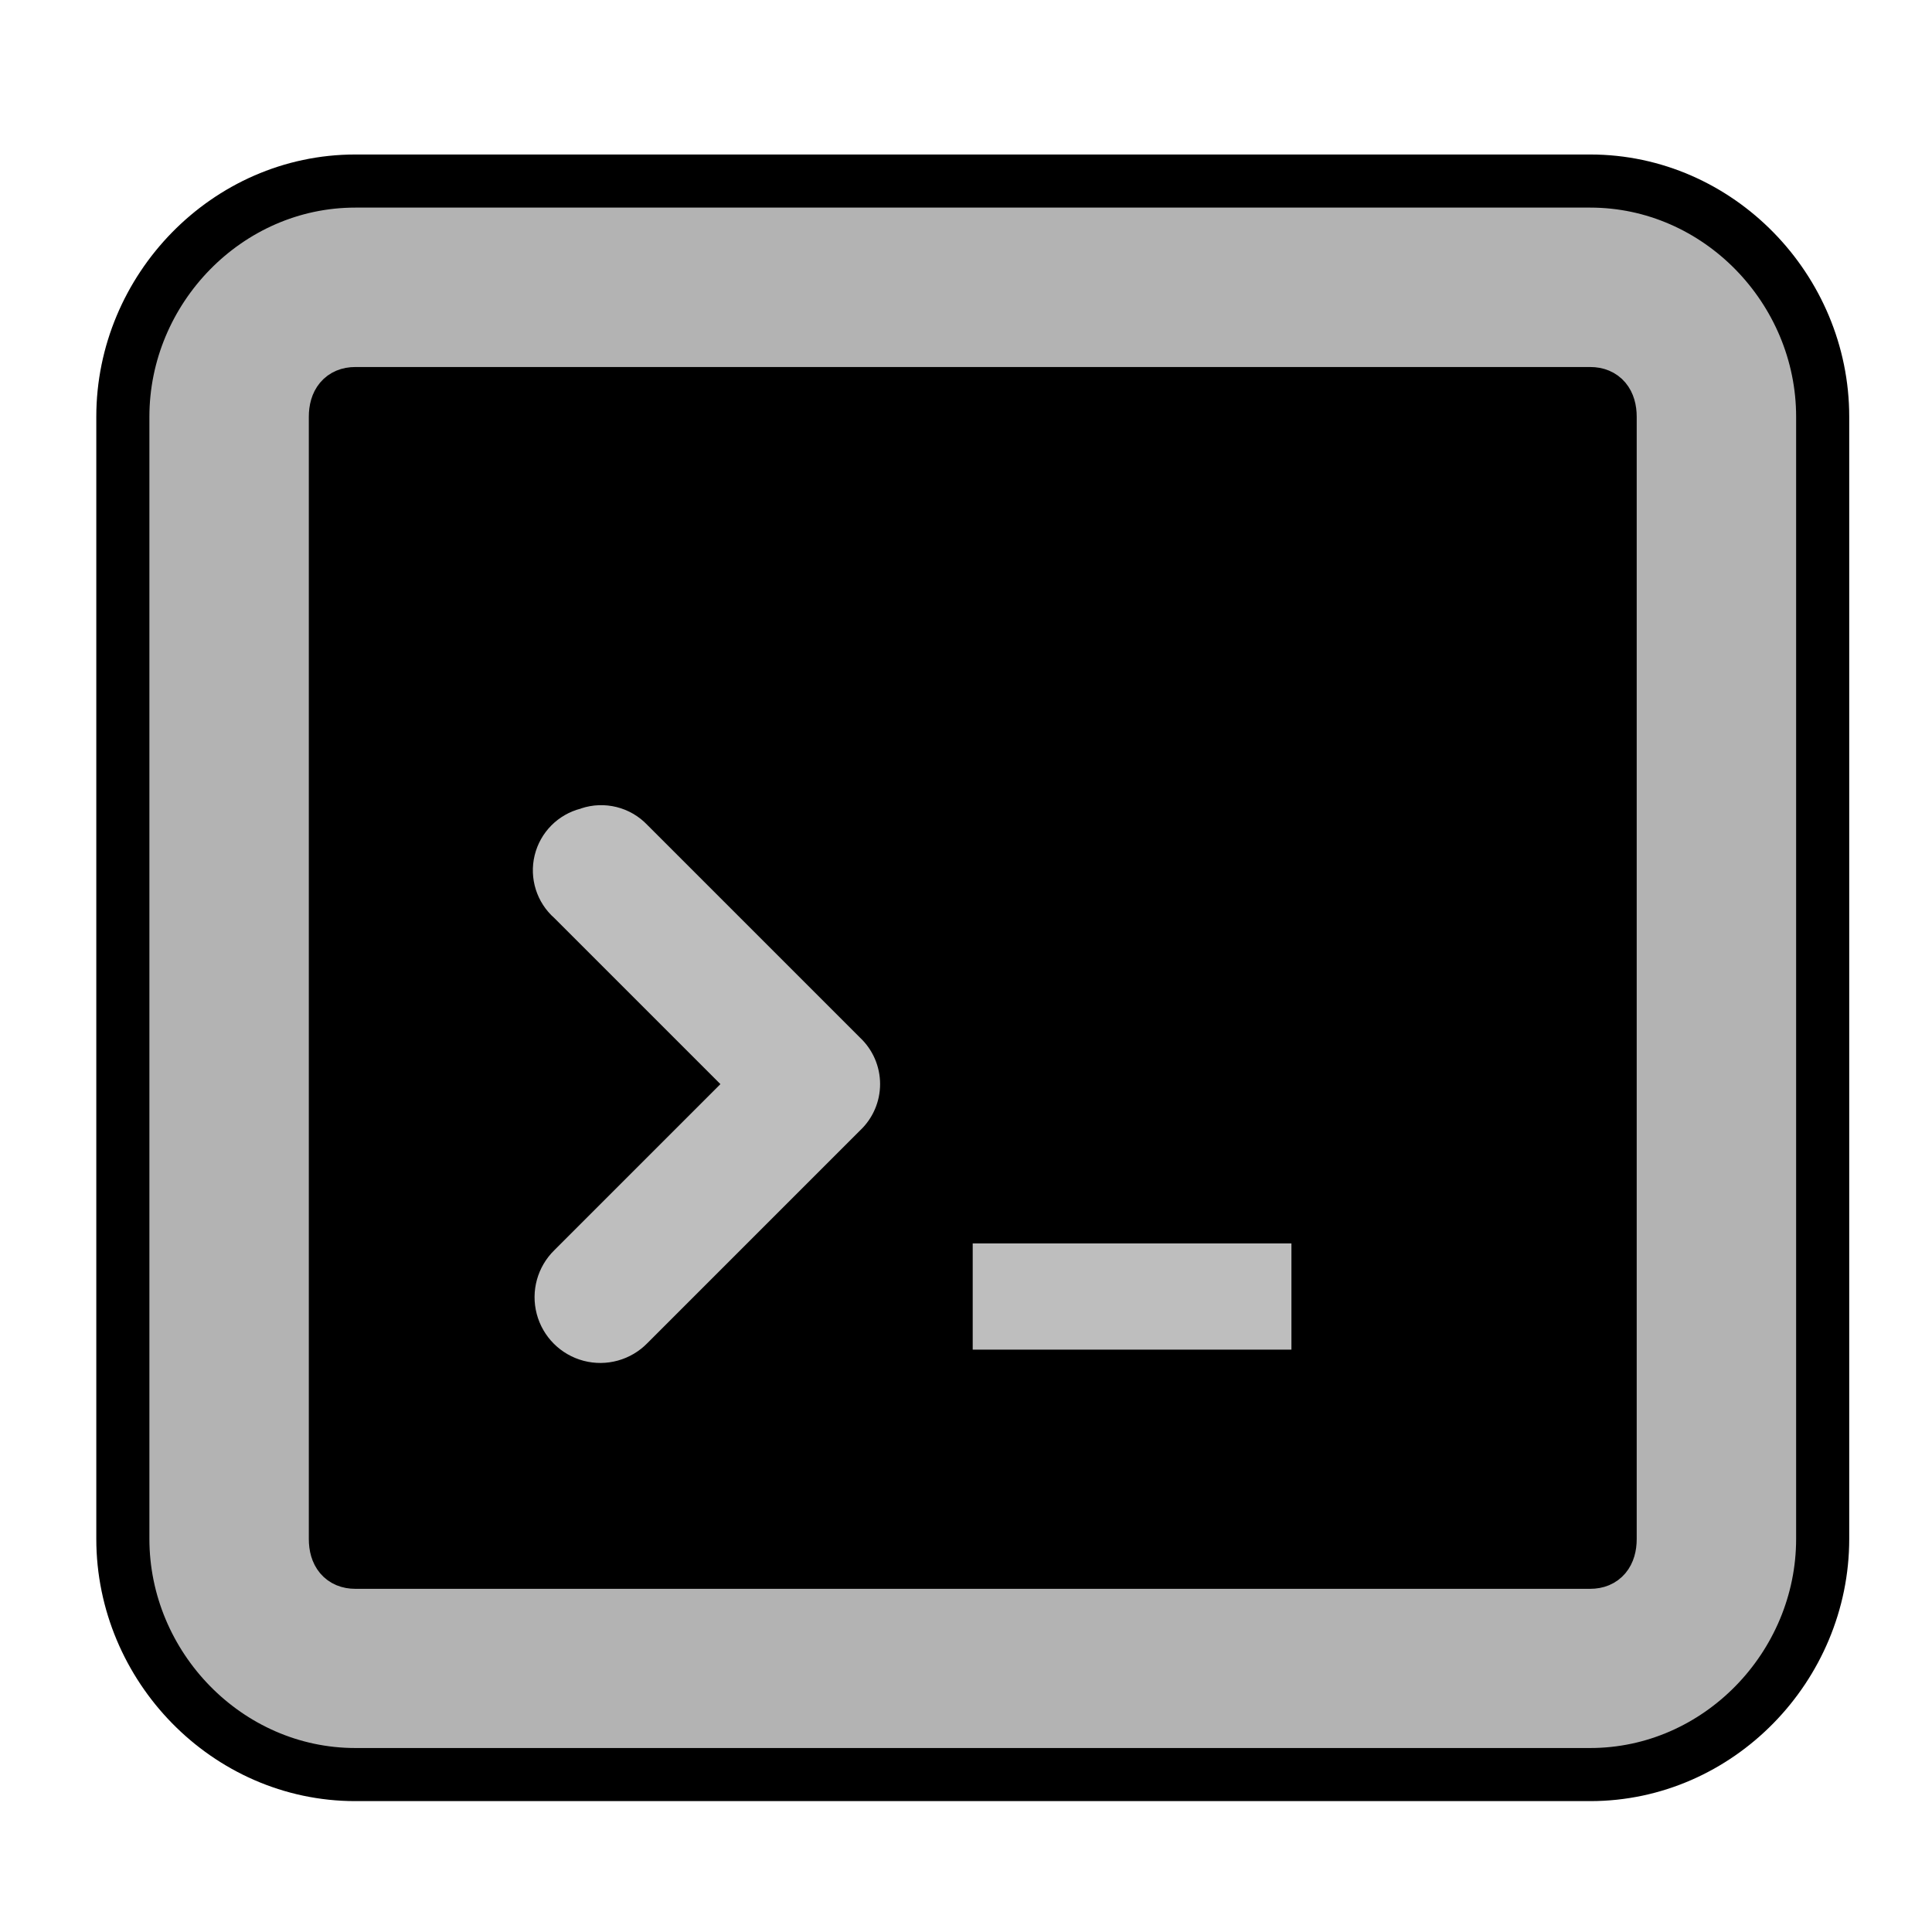
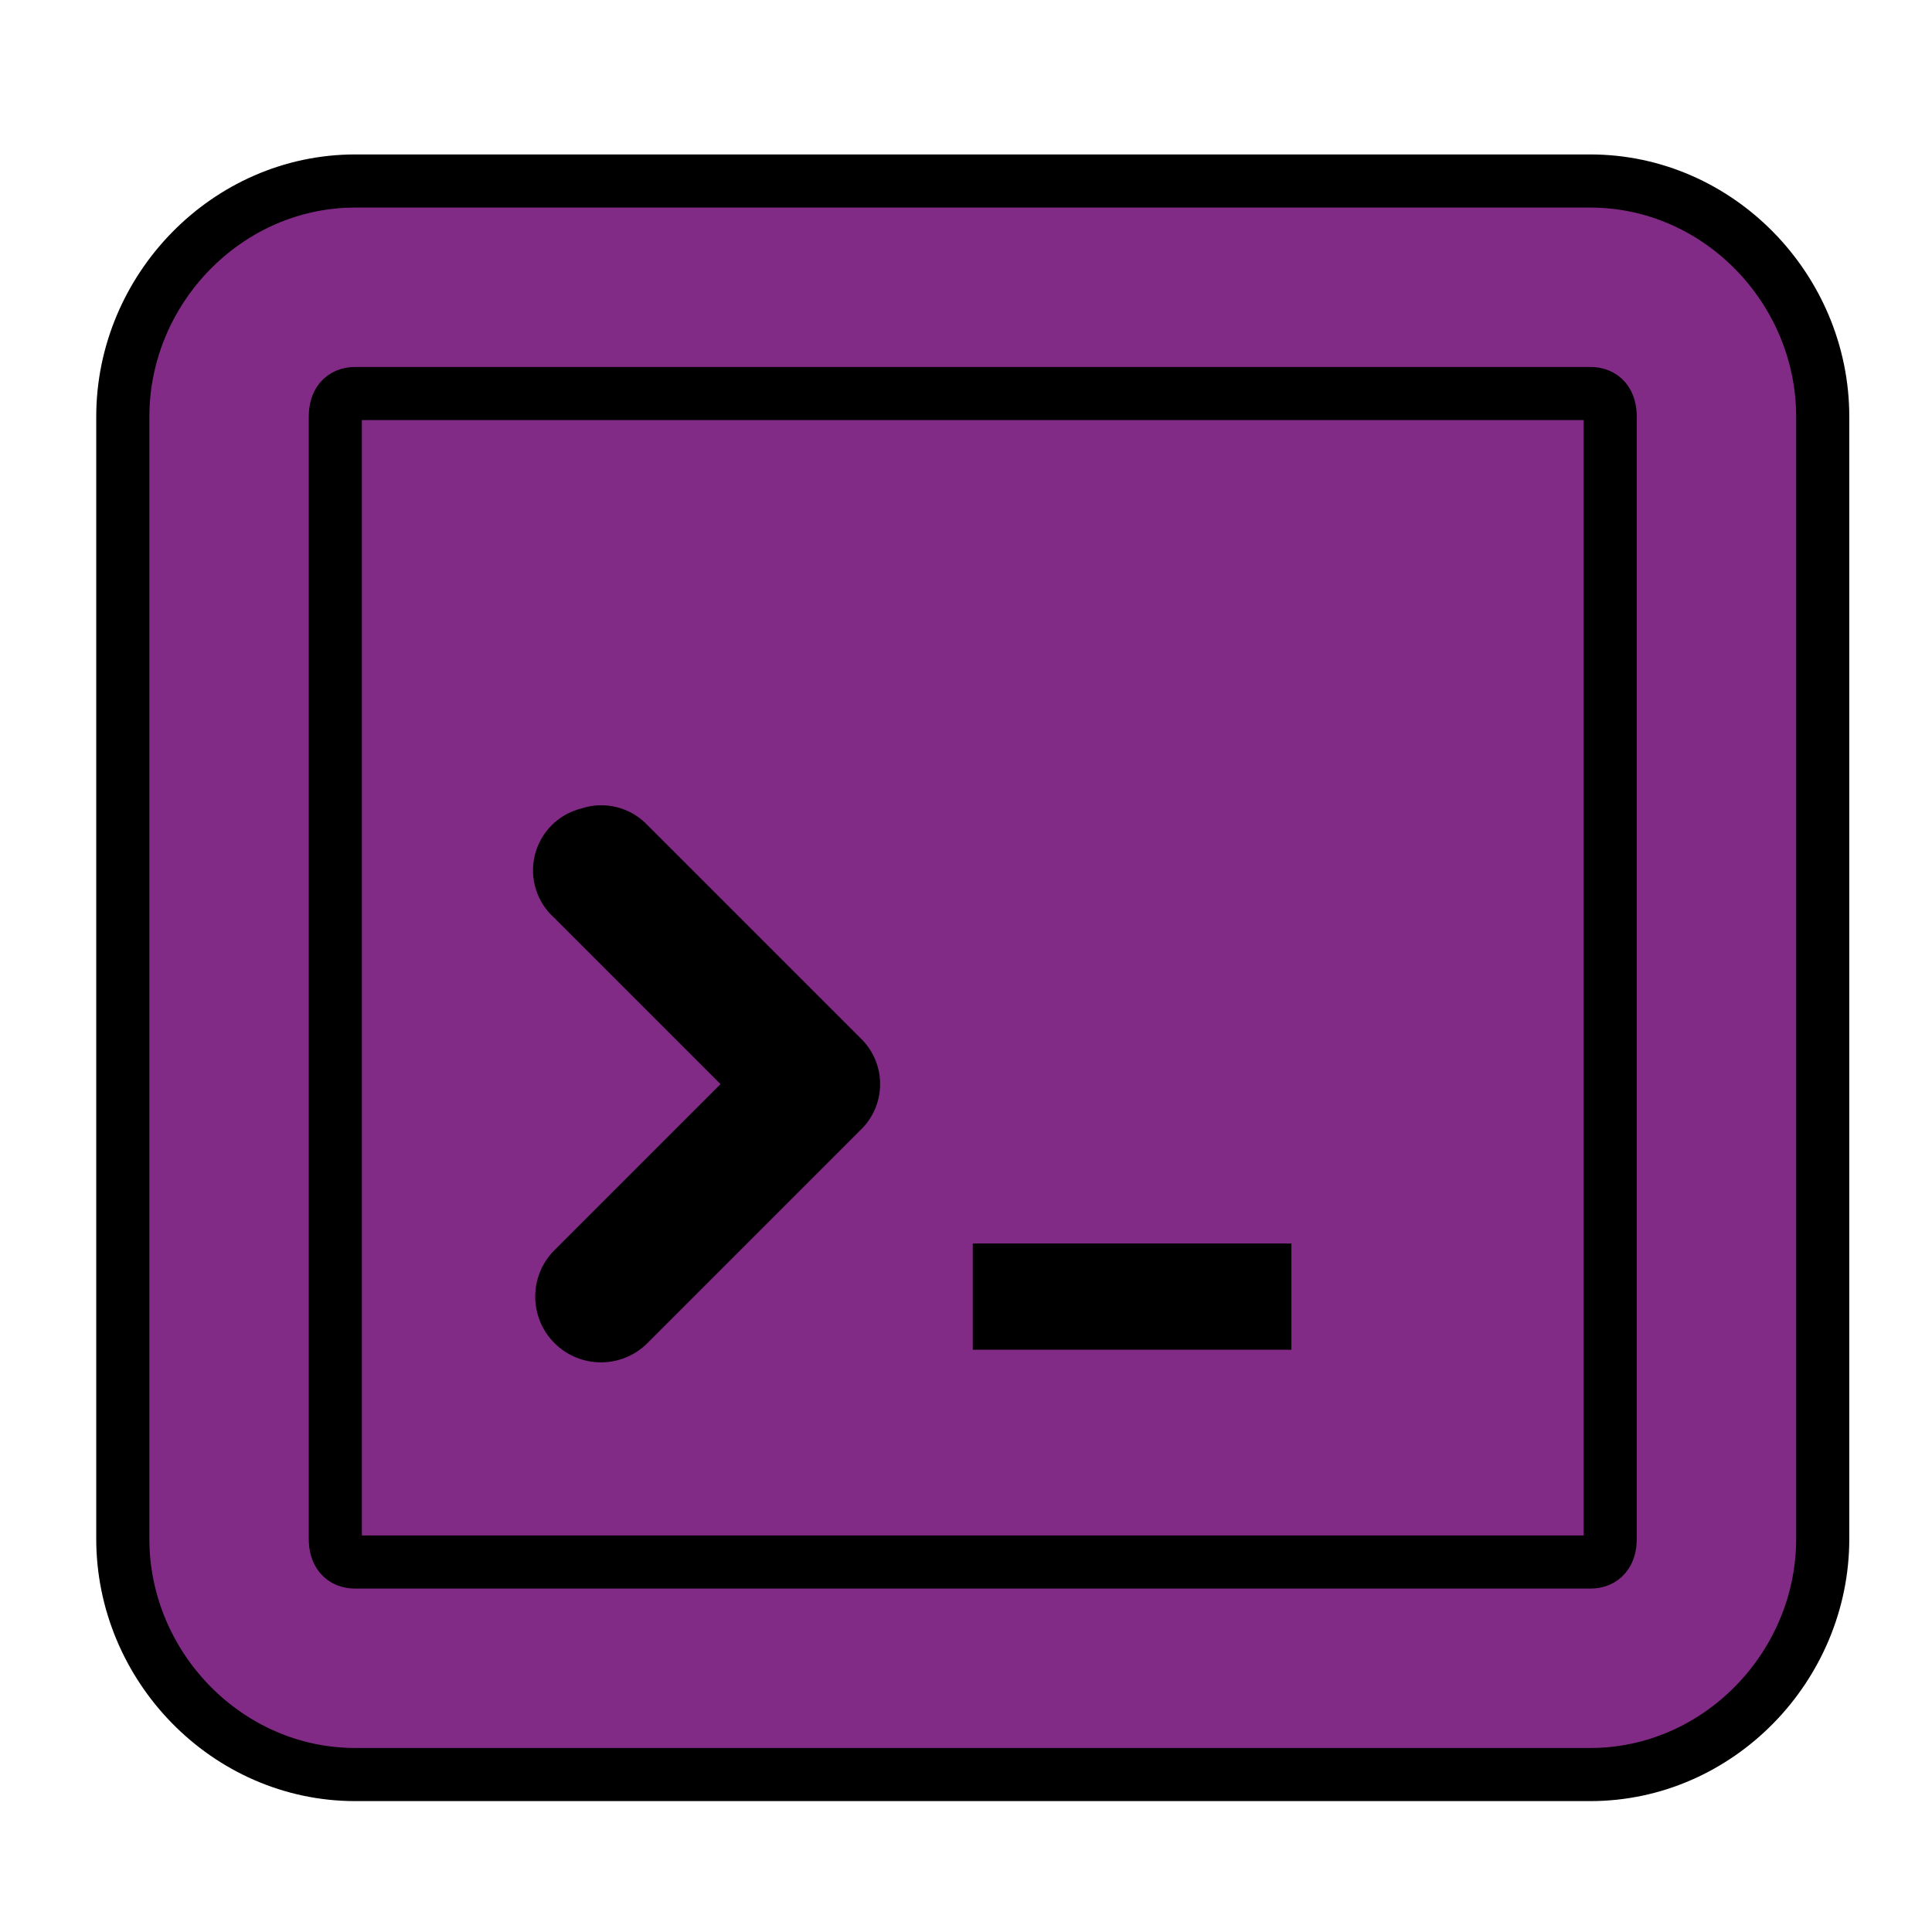
<svg xmlns="http://www.w3.org/2000/svg" id="svg7384" version="1.1" height="16" width="16">
  <defs id="defs7386" />
  <g transform="translate(-122,-490)" id="layer9" style="display:inline" />
  <g transform="translate(-122,-490)" id="layer10" />
  <g transform="translate(-122,-490)" id="layer11">
-     <g id="g3764" transform="matrix(0.9356769,0,0,0.9356769,8.191111,31.77607)">
-       <rect ry="0.353" rx="0" y="492.737" x="124.601" height="11.284" width="11.754" id="rect2994" style="fill:#000000;fill-opacity:1;stroke:none" />
-       <path style="font-size:medium;font-style:normal;font-variant:normal;font-weight:normal;font-stretch:normal;text-indent:0;text-align:start;text-decoration:none;line-height:normal;letter-spacing:normal;word-spacing:normal;text-transform:none;direction:ltr;block-progression:tb;writing-mode:lr-tb;text-anchor:start;color:#bebebe;fill:#b3b3b3;fill-opacity:1;stroke:#000000;stroke-width:0.47;stroke-miterlimit:4;stroke-opacity:1;stroke-dasharray:none;marker:none;visibility:visible;display:inline;overflow:visible;enable-background:accumulate;font-family:Bitstream Vera Sans;-inkscape-font-specification:Bitstream Vera Sans" id="rect11749-5-9" d="m 124.777,491.327 c -1.134,0 -2.057,0.956 -2.057,2.086 l 0,9.932 c 0,1.13 0.923,2.086 2.057,2.086 l 10.931,0 c 1.134,0 2.057,-0.956 2.057,-2.086 l 0,-9.932 c 0,-1.13 -0.923,-2.086 -2.057,-2.086 l -10.931,0 z m 0,1.881 10.931,0 c 0.115,0 0.176,0.076 0.176,0.206 l 0,9.932 c 0,0.13 -0.061,0.206 -0.176,0.206 l -10.931,0 c -0.115,0 -0.176,-0.076 -0.176,-0.206 l 0,-9.932 c 0,-0.13 0.061,-0.206 0.176,-0.206 z" />
-       <path style="font-size:medium;font-style:normal;font-variant:normal;font-weight:normal;font-stretch:normal;text-indent:0;text-align:start;text-decoration:none;line-height:normal;letter-spacing:normal;word-spacing:normal;text-transform:none;direction:ltr;block-progression:tb;writing-mode:lr-tb;text-anchor:start;color:#bebebe;fill:#bebebe;fill-opacity:1;stroke:none;stroke-width:1.2;marker:none;visibility:visible;display:inline;overflow:visible;enable-background:accumulate;font-family:Bitstream Vera Sans;-inkscape-font-specification:Bitstream Vera Sans" id="path11751-2-3" d="m 126.775,496.881 a 0.564,0.564 0 0 0 -0.235,0.97 l 1.469,1.469 -1.469,1.469 a 0.582,0.582 0 1 0 0.823,0.823 l 1.881,-1.881 a 0.564,0.564 0 0 0 0,-0.823 l -1.881,-1.881 a 0.564,0.564 0 0 0 -0.588,-0.147 z" />
-       <rect style="color:#bebebe;fill:#bebebe;fill-opacity:1;fill-rule:nonzero;stroke:none;stroke-width:1;marker:none;visibility:visible;display:inline;overflow:visible;enable-background:accumulate" width="2.821" height="0.94" id="rect4987" y="500.73" x="130.242" />
-     </g>
+     <rect style="fill:#822b86;fill-opacity:1;stroke:none;stroke-width:0.936" id="rect2994" width="10.998" height="10.558" x="124.777" y="492.819" rx="0" ry="0.33" />
+     <path d="m 124.942,491.499 c -1.061,0 -1.925,0.895 -1.925,1.952 v 9.293 c 0,1.058 0.864,1.952 1.925,1.952 h 10.228 c 1.061,0 1.925,-0.895 1.925,-1.952 v -9.293 c 0,-1.058 -0.864,-1.952 -1.925,-1.952 z m 0,1.76 h 10.228 c 0.108,0 0.165,0.071 0.165,0.192 v 9.293 c 0,0.121 -0.057,0.192 -0.165,0.192 h -10.228 c -0.108,0 -0.165,-0.071 -0.165,-0.192 v -9.293 c 0,-0.121 0.057,-0.192 0.165,-0.192 z" id="rect11749-5-9" style="color:#bebebe;font-style:normal;font-variant:normal;font-weight:normal;font-stretch:normal;font-size:medium;line-height:normal;font-family:'Bitstream Vera Sans';-inkscape-font-specification:'Bitstream Vera Sans';text-indent:0;text-align:start;text-decoration:none;text-decoration-line:none;letter-spacing:normal;word-spacing:normal;text-transform:none;writing-mode:lr-tb;direction:ltr;text-anchor:start;display:inline;overflow:visible;visibility:visible;fill:#822b86;fill-opacity:1;stroke:#000000;stroke-width:0.44;stroke-miterlimit:4;stroke-dasharray:none;stroke-opacity:1;marker:none;enable-background:accumulate" />
+     <path d="m 126.812,496.696 a 0.528,0.528 0 0 0 -0.22,0.907 l 1.375,1.375 -1.375,1.375 a 0.544,0.544 0 1 0 0.77,0.77 l 1.76,-1.76 a 0.528,0.528 0 0 0 0,-0.77 l -1.76,-1.76 a 0.528,0.528 0 0 0 -0.55,-0.137 z" id="path11751-2-3" style="color:#bebebe;font-style:normal;font-variant:normal;font-weight:normal;font-stretch:normal;font-size:medium;line-height:normal;font-family:'Bitstream Vera Sans';-inkscape-font-specification:'Bitstream Vera Sans';text-indent:0;text-align:start;text-decoration:none;text-decoration-line:none;letter-spacing:normal;word-spacing:normal;text-transform:none;writing-mode:lr-tb;direction:ltr;text-anchor:start;display:inline;overflow:visible;visibility:visible;fill:#000000;fill-opacity:1;stroke:none;stroke-width:1.123;marker:none;enable-background:accumulate" />
+     <rect x="130.056" y="500.298" id="rect4987" height="0.88" width="2.639" style="color:#bebebe;display:inline;overflow:visible;visibility:visible;fill:#000000;fill-opacity:1;fill-rule:nonzero;stroke:none;stroke-width:0.936;marker:none;enable-background:accumulate" />
  </g>
  <g transform="translate(-122,-490)" id="layer12" />
  <g transform="translate(-122,-490)" id="layer13" />
  <g transform="translate(-122,-490)" id="layer14" />
  <g transform="translate(-122,-490)" id="layer15" style="display:inline" />
  <g transform="translate(-122,-490)" id="g4953" style="display:inline" />
</svg>
